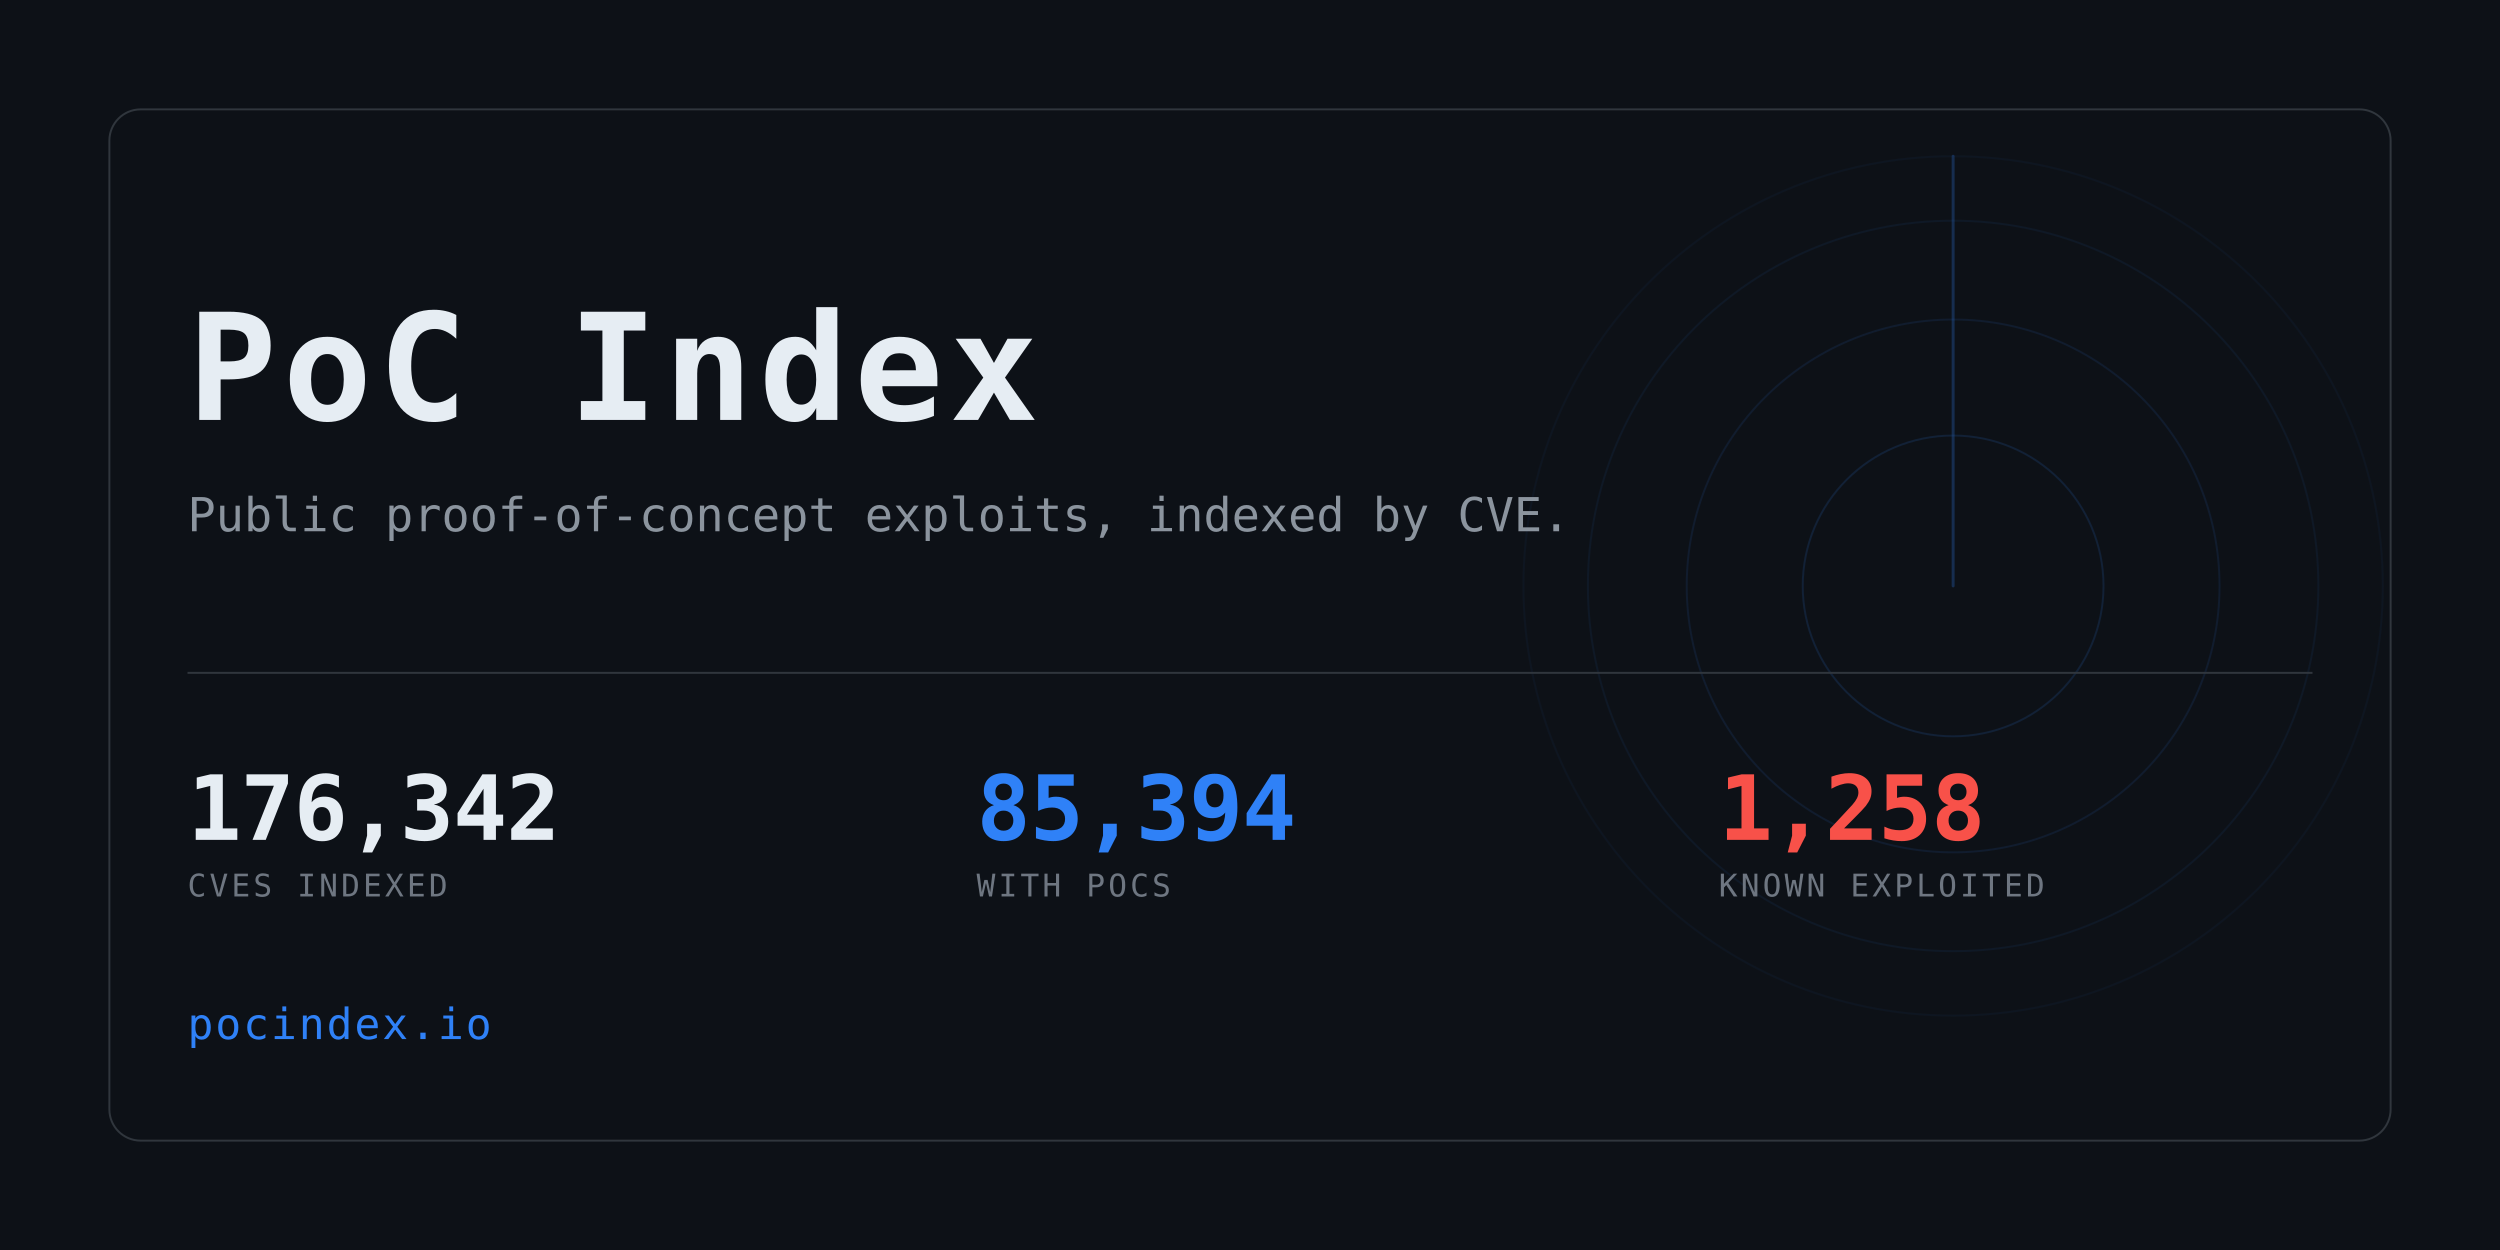
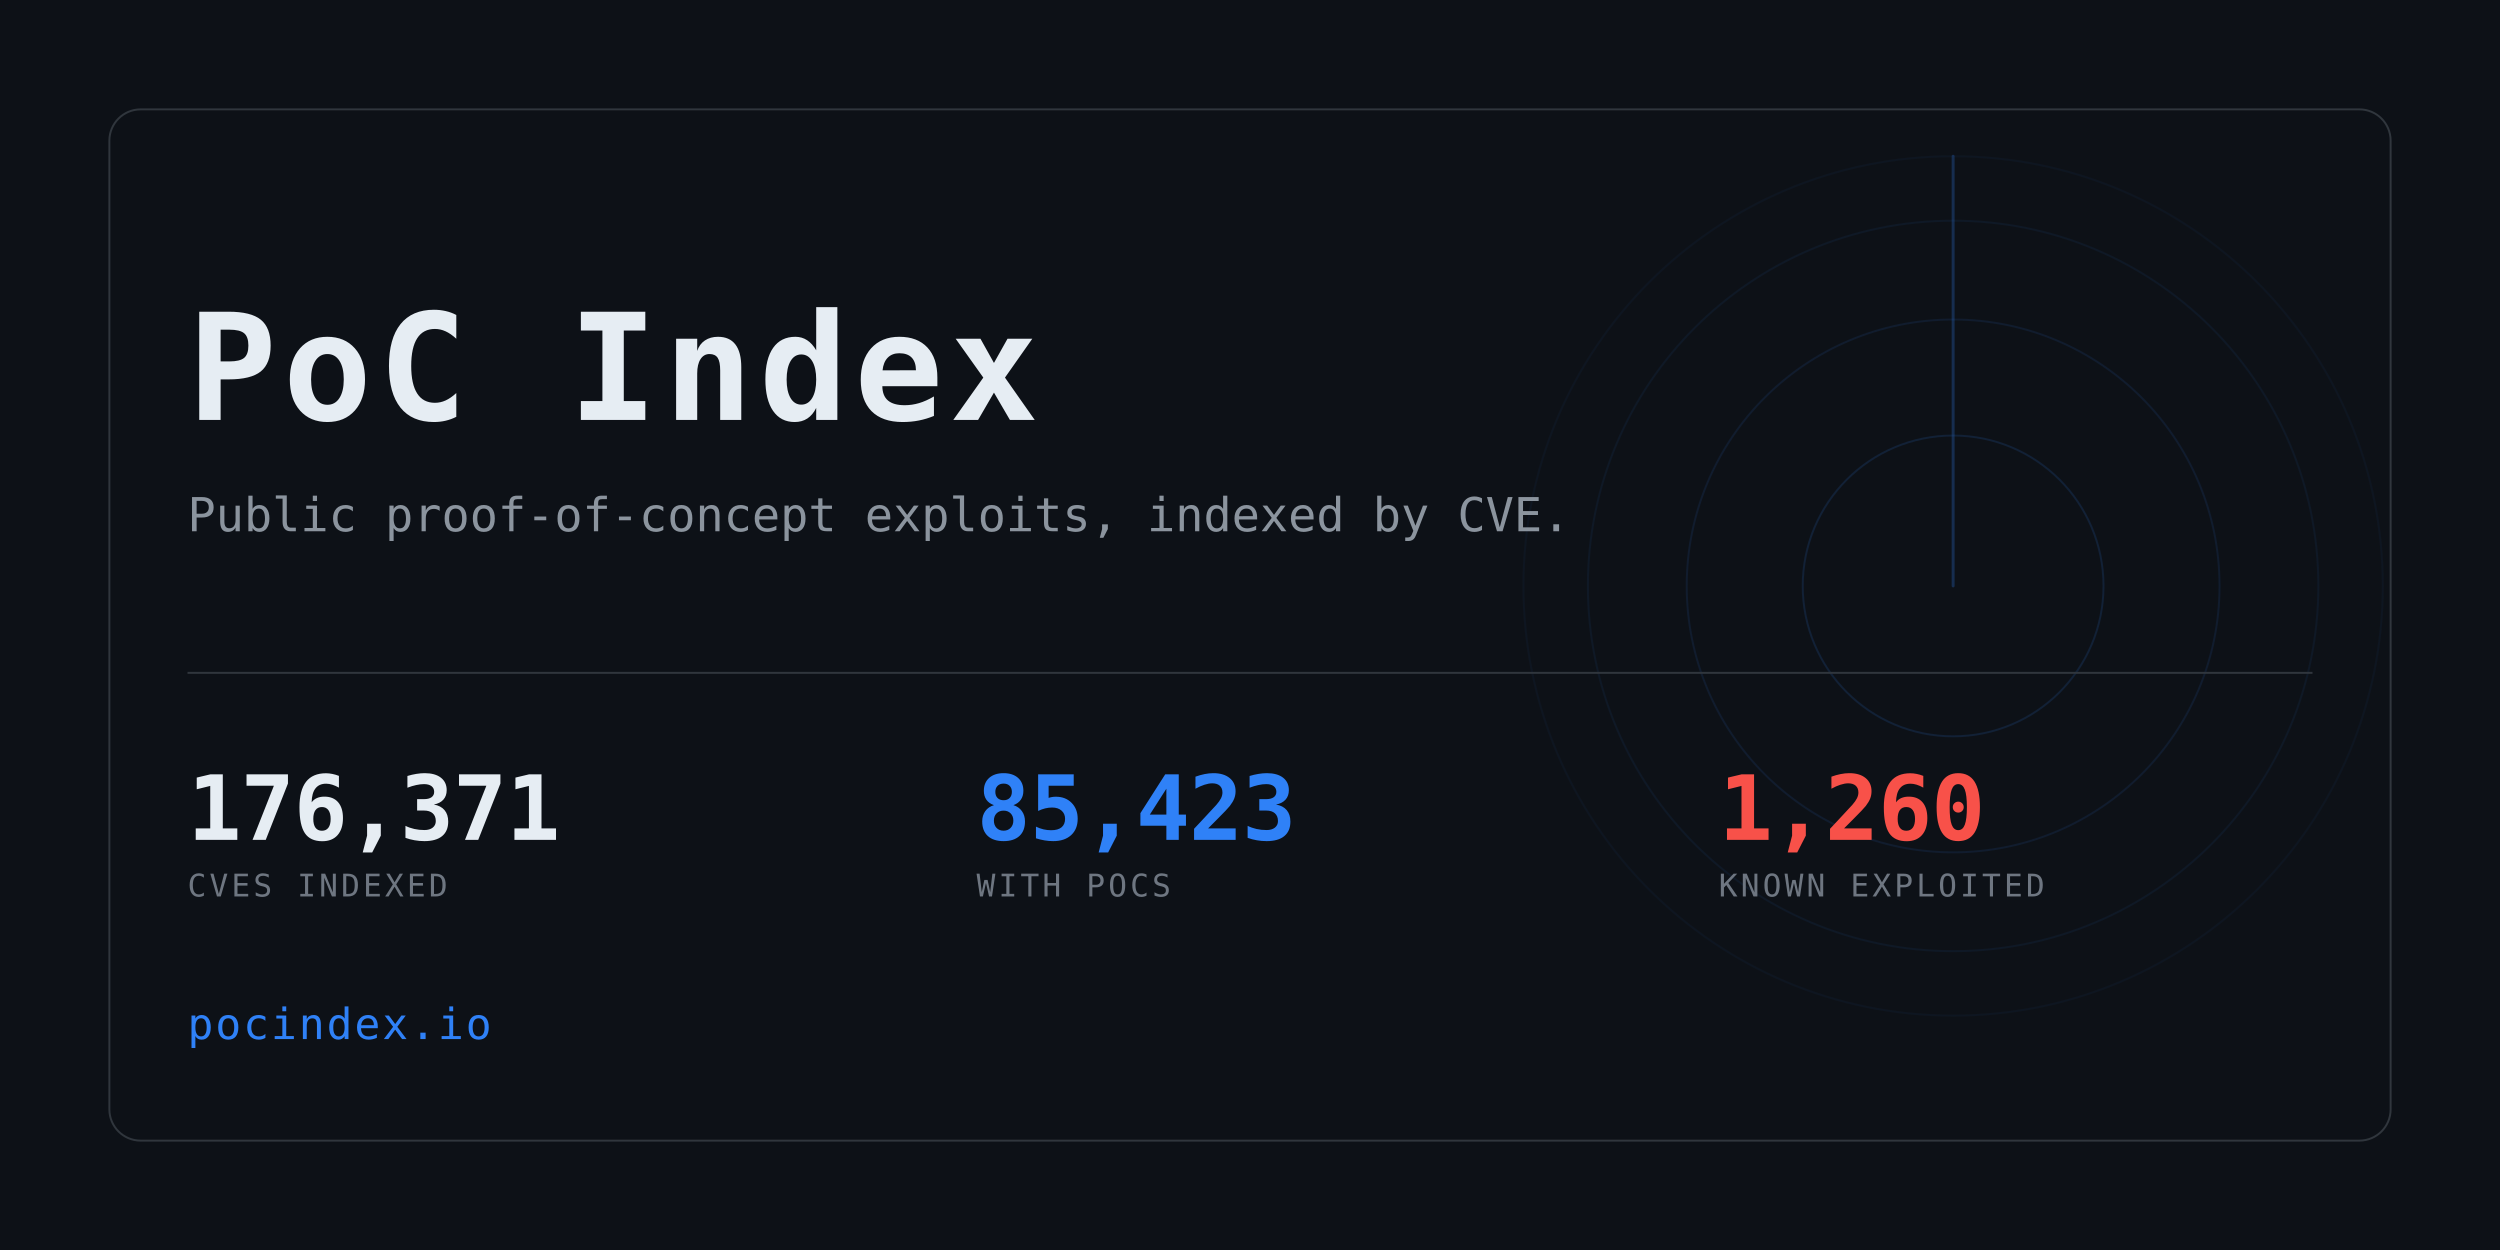
<svg xmlns="http://www.w3.org/2000/svg" width="1280" height="640" viewBox="0 0 1280 640" role="img" aria-label="PoC Index">
  <clipPath id="card">
    <rect x="56" y="56" width="1168" height="528" rx="16" />
  </clipPath>
  <rect width="1280" height="640" fill="#0d1117" />
  <g clip-path="url(#card)" opacity="0.6">
    <g>
      <circle cx="1000" cy="300" r="77.0" fill="none" stroke="#2f81f7" stroke-width="1" opacity="0.234" />
      <circle cx="1000" cy="300" r="136.4" fill="none" stroke="#2f81f7" stroke-width="1" opacity="0.169" />
      <circle cx="1000" cy="300" r="187.0" fill="none" stroke="#2f81f7" stroke-width="1" opacity="0.117" />
      <circle cx="1000" cy="300" r="220.0" fill="none" stroke="#2f81f7" stroke-width="1" opacity="0.078" />
      <line x1="1000" y1="300" x2="1000" y2="80.0" stroke="#2f81f7" stroke-width="1.5" stroke-linecap="round" opacity="0.416">
        <animateTransform attributeName="transform" type="rotate" from="0 1000 300" to="360 1000 300" dur="8s" repeatCount="indefinite" />
      </line>
    </g>
  </g>
  <rect x="56" y="56" width="1168" height="528" rx="16" fill="none" stroke="#30363d" />
  <text x="96" y="215" font-family="ui-monospace,SFMono-Regular,Menlo,Consolas,monospace" font-size="76" font-weight="700" fill="#e6edf3" letter-spacing="3">PoC Index</text>
  <text x="96" y="272" font-family="ui-monospace,SFMono-Regular,Menlo,Consolas,monospace" font-size="24" fill="#8b949e">
    Public proof-of-concept exploits, indexed by CVE.</text>
  <rect x="96" y="344" width="1088" height="1" fill="#30363d" />
-   <text x="96" y="430" font-family="ui-monospace,SFMono-Regular,Menlo,Consolas,monospace" font-size="46" font-weight="700" fill="#e6edf3" letter-spacing="-0.5">176,342</text>
+   <text x="96" y="430" font-family="ui-monospace,SFMono-Regular,Menlo,Consolas,monospace" font-size="46" font-weight="700" fill="#e6edf3" letter-spacing="-0.5">176,371</text>
  <text x="96" y="459" font-family="ui-monospace,SFMono-Regular,Menlo,Consolas,monospace" font-size="16" fill="#6e7681" letter-spacing="1.6">CVES INDEXED</text>
-   <text x="500" y="430" font-family="ui-monospace,SFMono-Regular,Menlo,Consolas,monospace" font-size="46" font-weight="700" fill="#2f81f7" letter-spacing="-0.5">85,394</text>
+   <text x="500" y="430" font-family="ui-monospace,SFMono-Regular,Menlo,Consolas,monospace" font-size="46" font-weight="700" fill="#2f81f7" letter-spacing="-0.5">85,423</text>
  <text x="500" y="459" font-family="ui-monospace,SFMono-Regular,Menlo,Consolas,monospace" font-size="16" fill="#6e7681" letter-spacing="1.6">WITH POCS</text>
-   <text x="880" y="430" font-family="ui-monospace,SFMono-Regular,Menlo,Consolas,monospace" font-size="46" font-weight="700" fill="#f85149" letter-spacing="-0.5">1,258</text>
+   <text x="880" y="430" font-family="ui-monospace,SFMono-Regular,Menlo,Consolas,monospace" font-size="46" font-weight="700" fill="#f85149" letter-spacing="-0.5">1,260</text>
  <text x="880" y="459" font-family="ui-monospace,SFMono-Regular,Menlo,Consolas,monospace" font-size="16" fill="#6e7681" letter-spacing="1.6">KNOWN EXPLOITED</text>
  <text x="96" y="532" font-family="ui-monospace,SFMono-Regular,Menlo,Consolas,monospace" font-size="22" fill="#2f81f7" letter-spacing="1">pocindex.io</text>
</svg>
